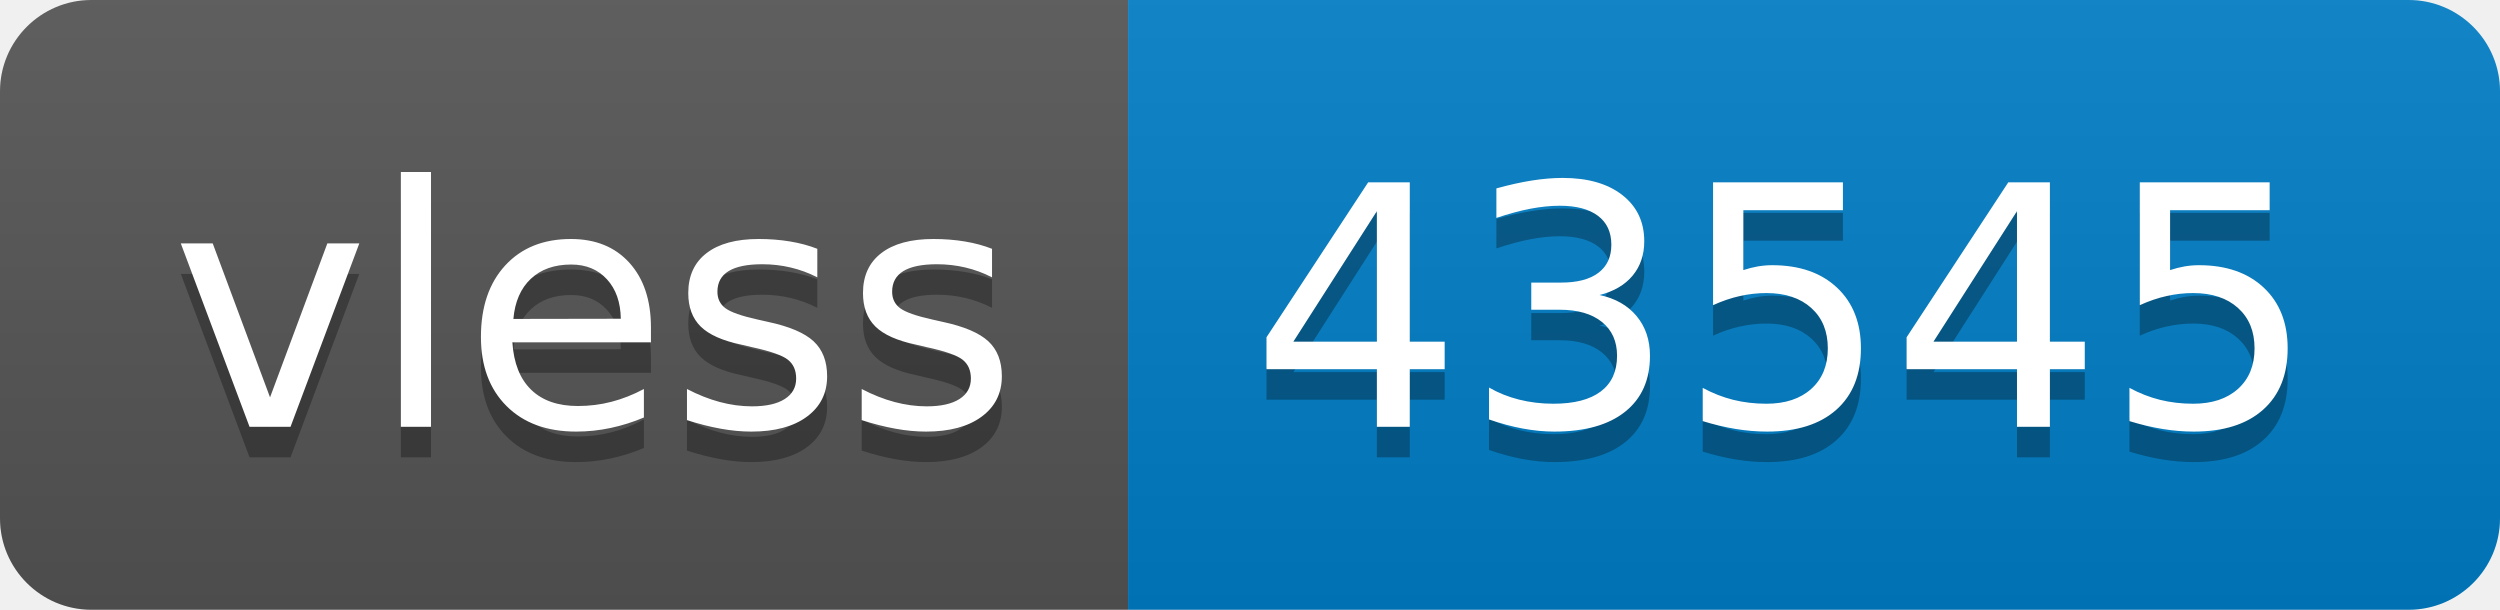
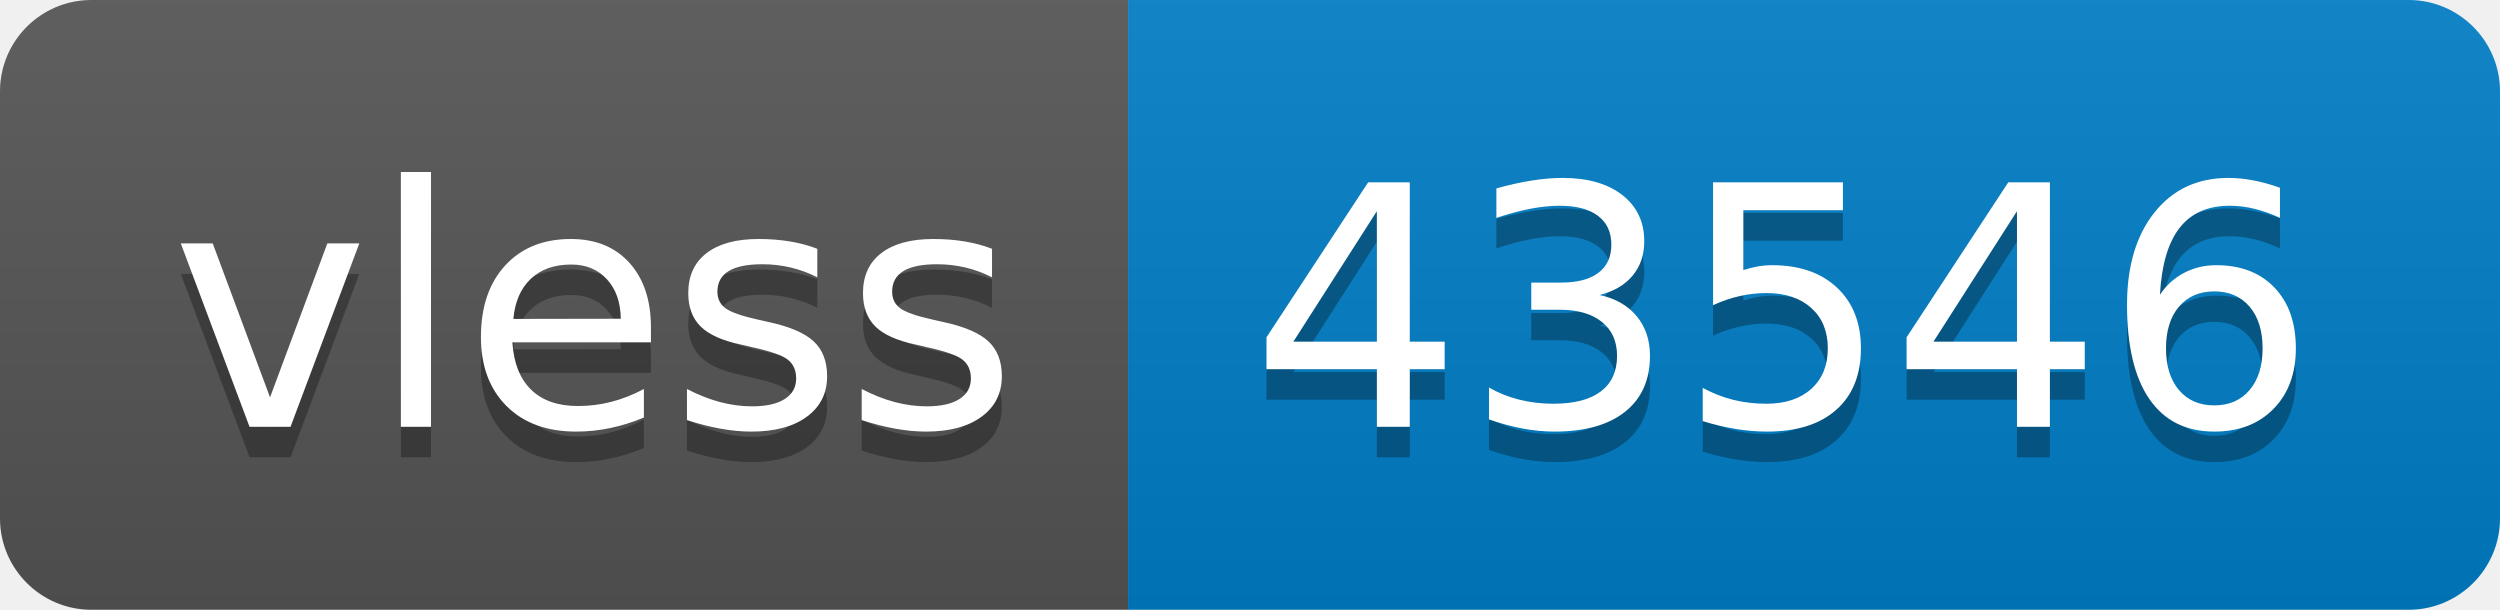
- <svg xmlns="http://www.w3.org/2000/svg" width="82" height="20" role="img" aria-label="vless: 43545">
+ <svg xmlns="http://www.w3.org/2000/svg" width="82" height="20" role="img" aria-label="vless: 43546">
  <linearGradient id="s" x2="0" y2="100%">
    <stop offset="0" stop-color="#bbb" stop-opacity=".1" />
    <stop offset="1" stop-opacity=".1" />
  </linearGradient>
  <clipPath id="r">
    <rect width="82" height="20" rx="3" fill="#fff" />
  </clipPath>
  <g clip-path="url(#r)">
    <rect width="37" height="20" fill="#555" />
    <rect x="37" width="45" height="20" fill="#007ec6" />
    <rect width="82" height="20" fill="url(#s)" />
  </g>
  <g fill="#fff" text-anchor="middle" font-family="Verdana,Geneva,DejaVu Sans,sans-serif" text-rendering="geometricPrecision" font-size="110">
    <text aria-hidden="true" x="195" y="150" fill="#010101" fill-opacity=".3" transform="scale(.1)" textLength="270">vless</text>
    <text x="195" y="140" transform="scale(.1)" fill="#fff" textLength="270">vless</text>
-     <text aria-hidden="true" x="585" y="150" fill="#010101" fill-opacity=".3" transform="scale(.1)" textLength="350">43545</text>
-     <text x="585" y="140" transform="scale(.1)" fill="#fff" textLength="350">43545</text>
+     <text aria-hidden="true" x="585" y="150" fill="#010101" fill-opacity=".3" transform="scale(.1)" textLength="350">43546</text>
+     <text x="585" y="140" transform="scale(.1)" fill="#fff" textLength="350">43546</text>
  </g>
</svg>
